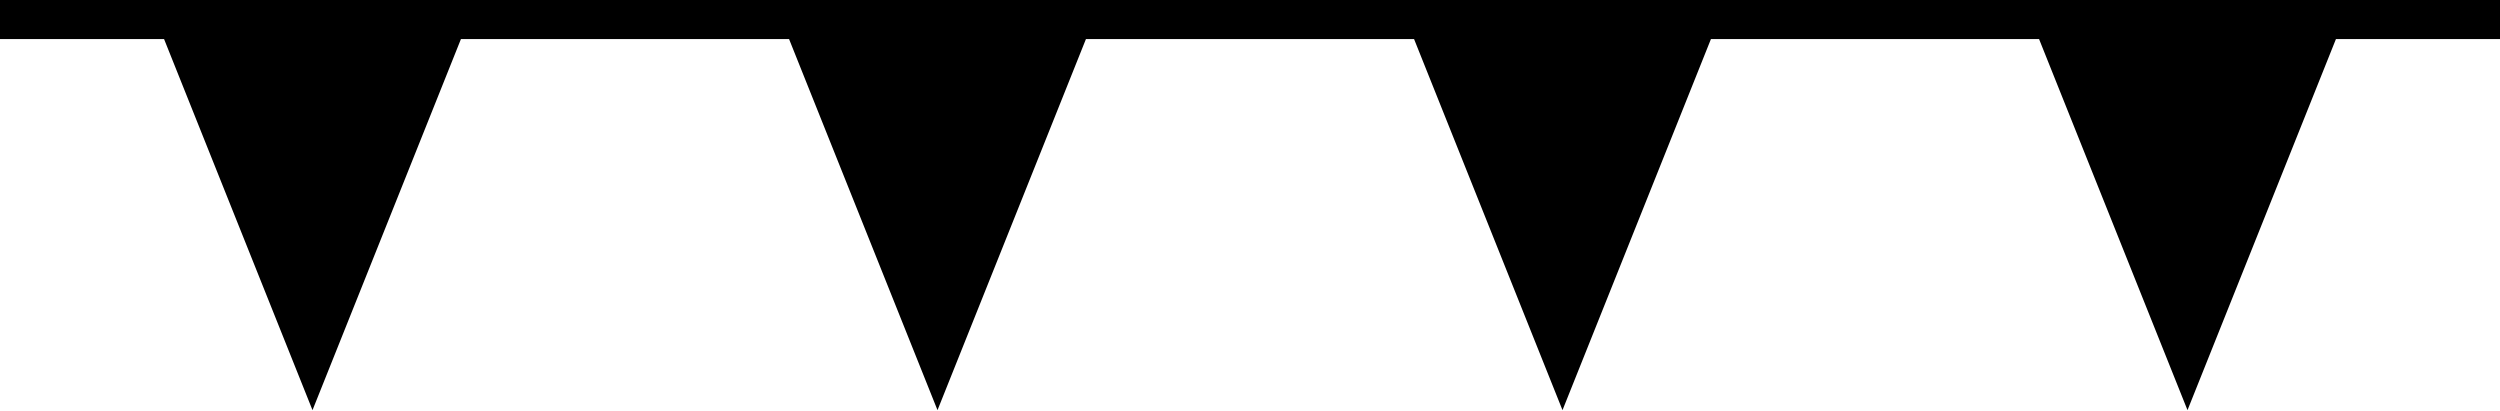
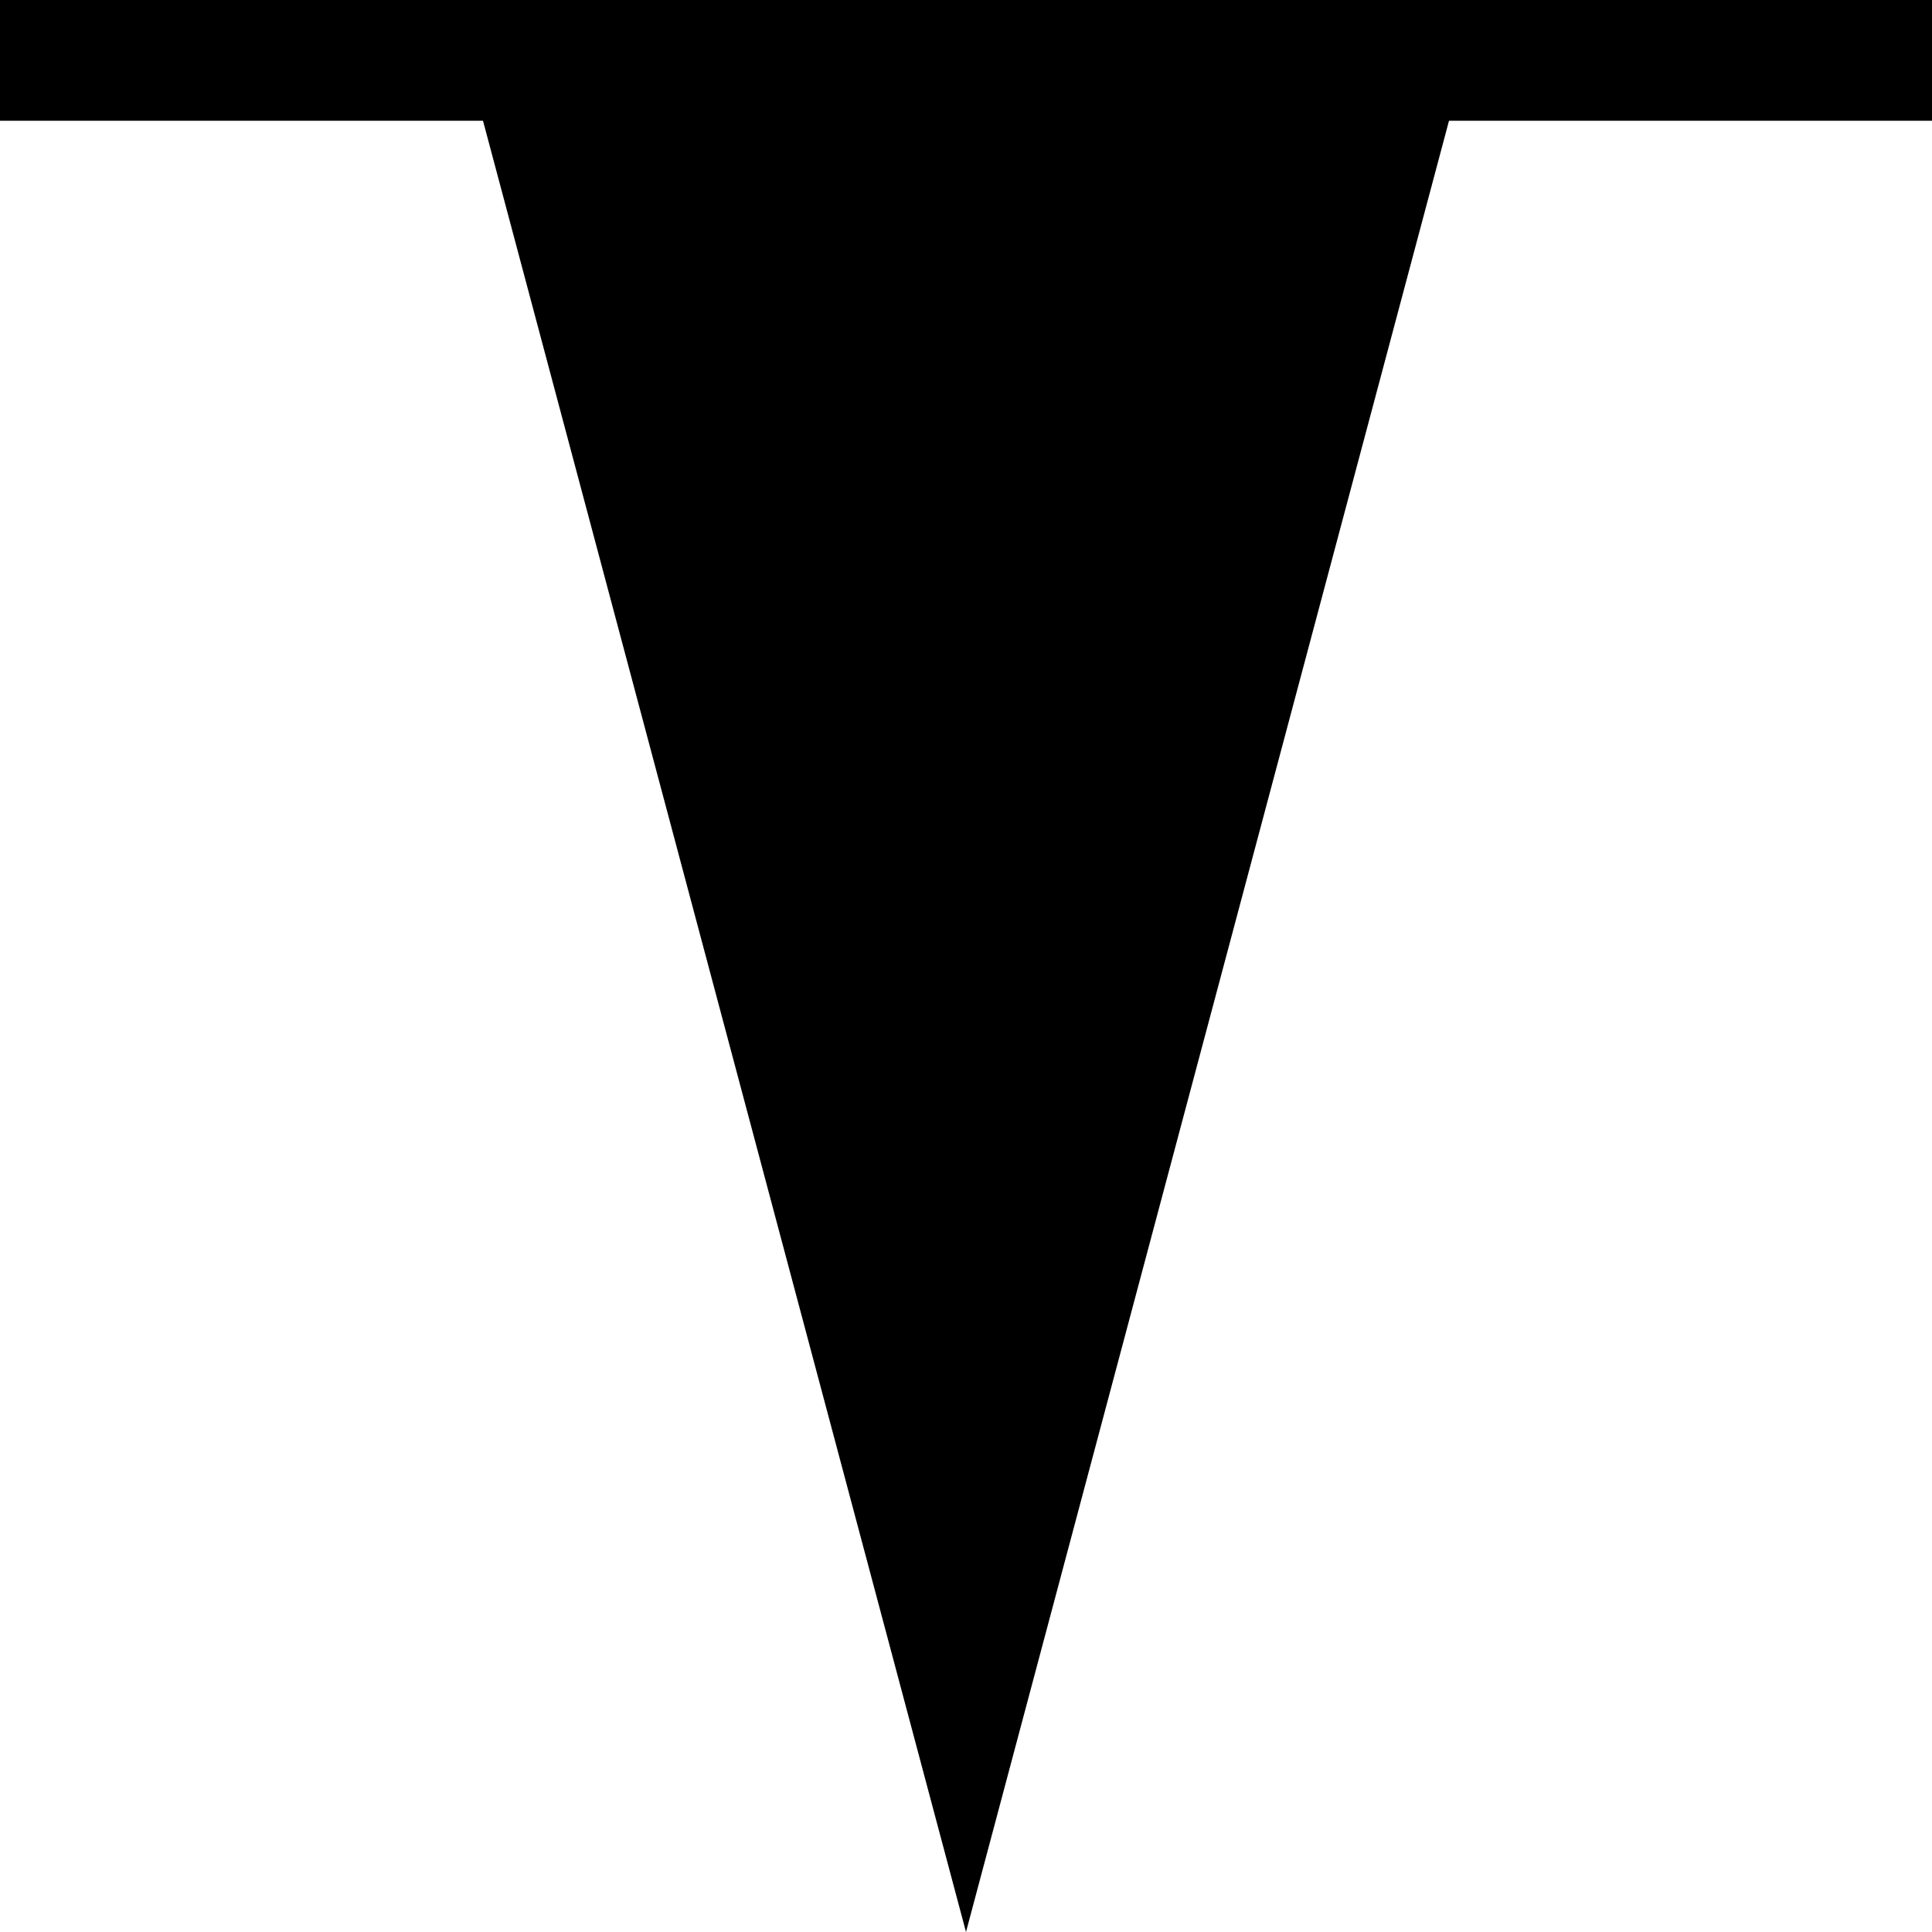
- <svg xmlns="http://www.w3.org/2000/svg" viewBox="0 0 32 5.25">
-   <polygon points="32 0 32 0.5 29.9 0.5 28 5.25 26.1 0.5 21.9 0.5 20 5.25 18.1 0.5 13.9 0.5 12 5.25 10.1 0.5 5.9 0.5 4 5.25 2.1 0.5 0 0.5 0 0 32 0" />
+ <svg xmlns="http://www.w3.org/2000/svg" viewBox="0 0 8 8">
+   <polygon points="0 0 8 0 8 0.5 6 0.5 4 8 2 0.5 0 0.5" />
</svg>
